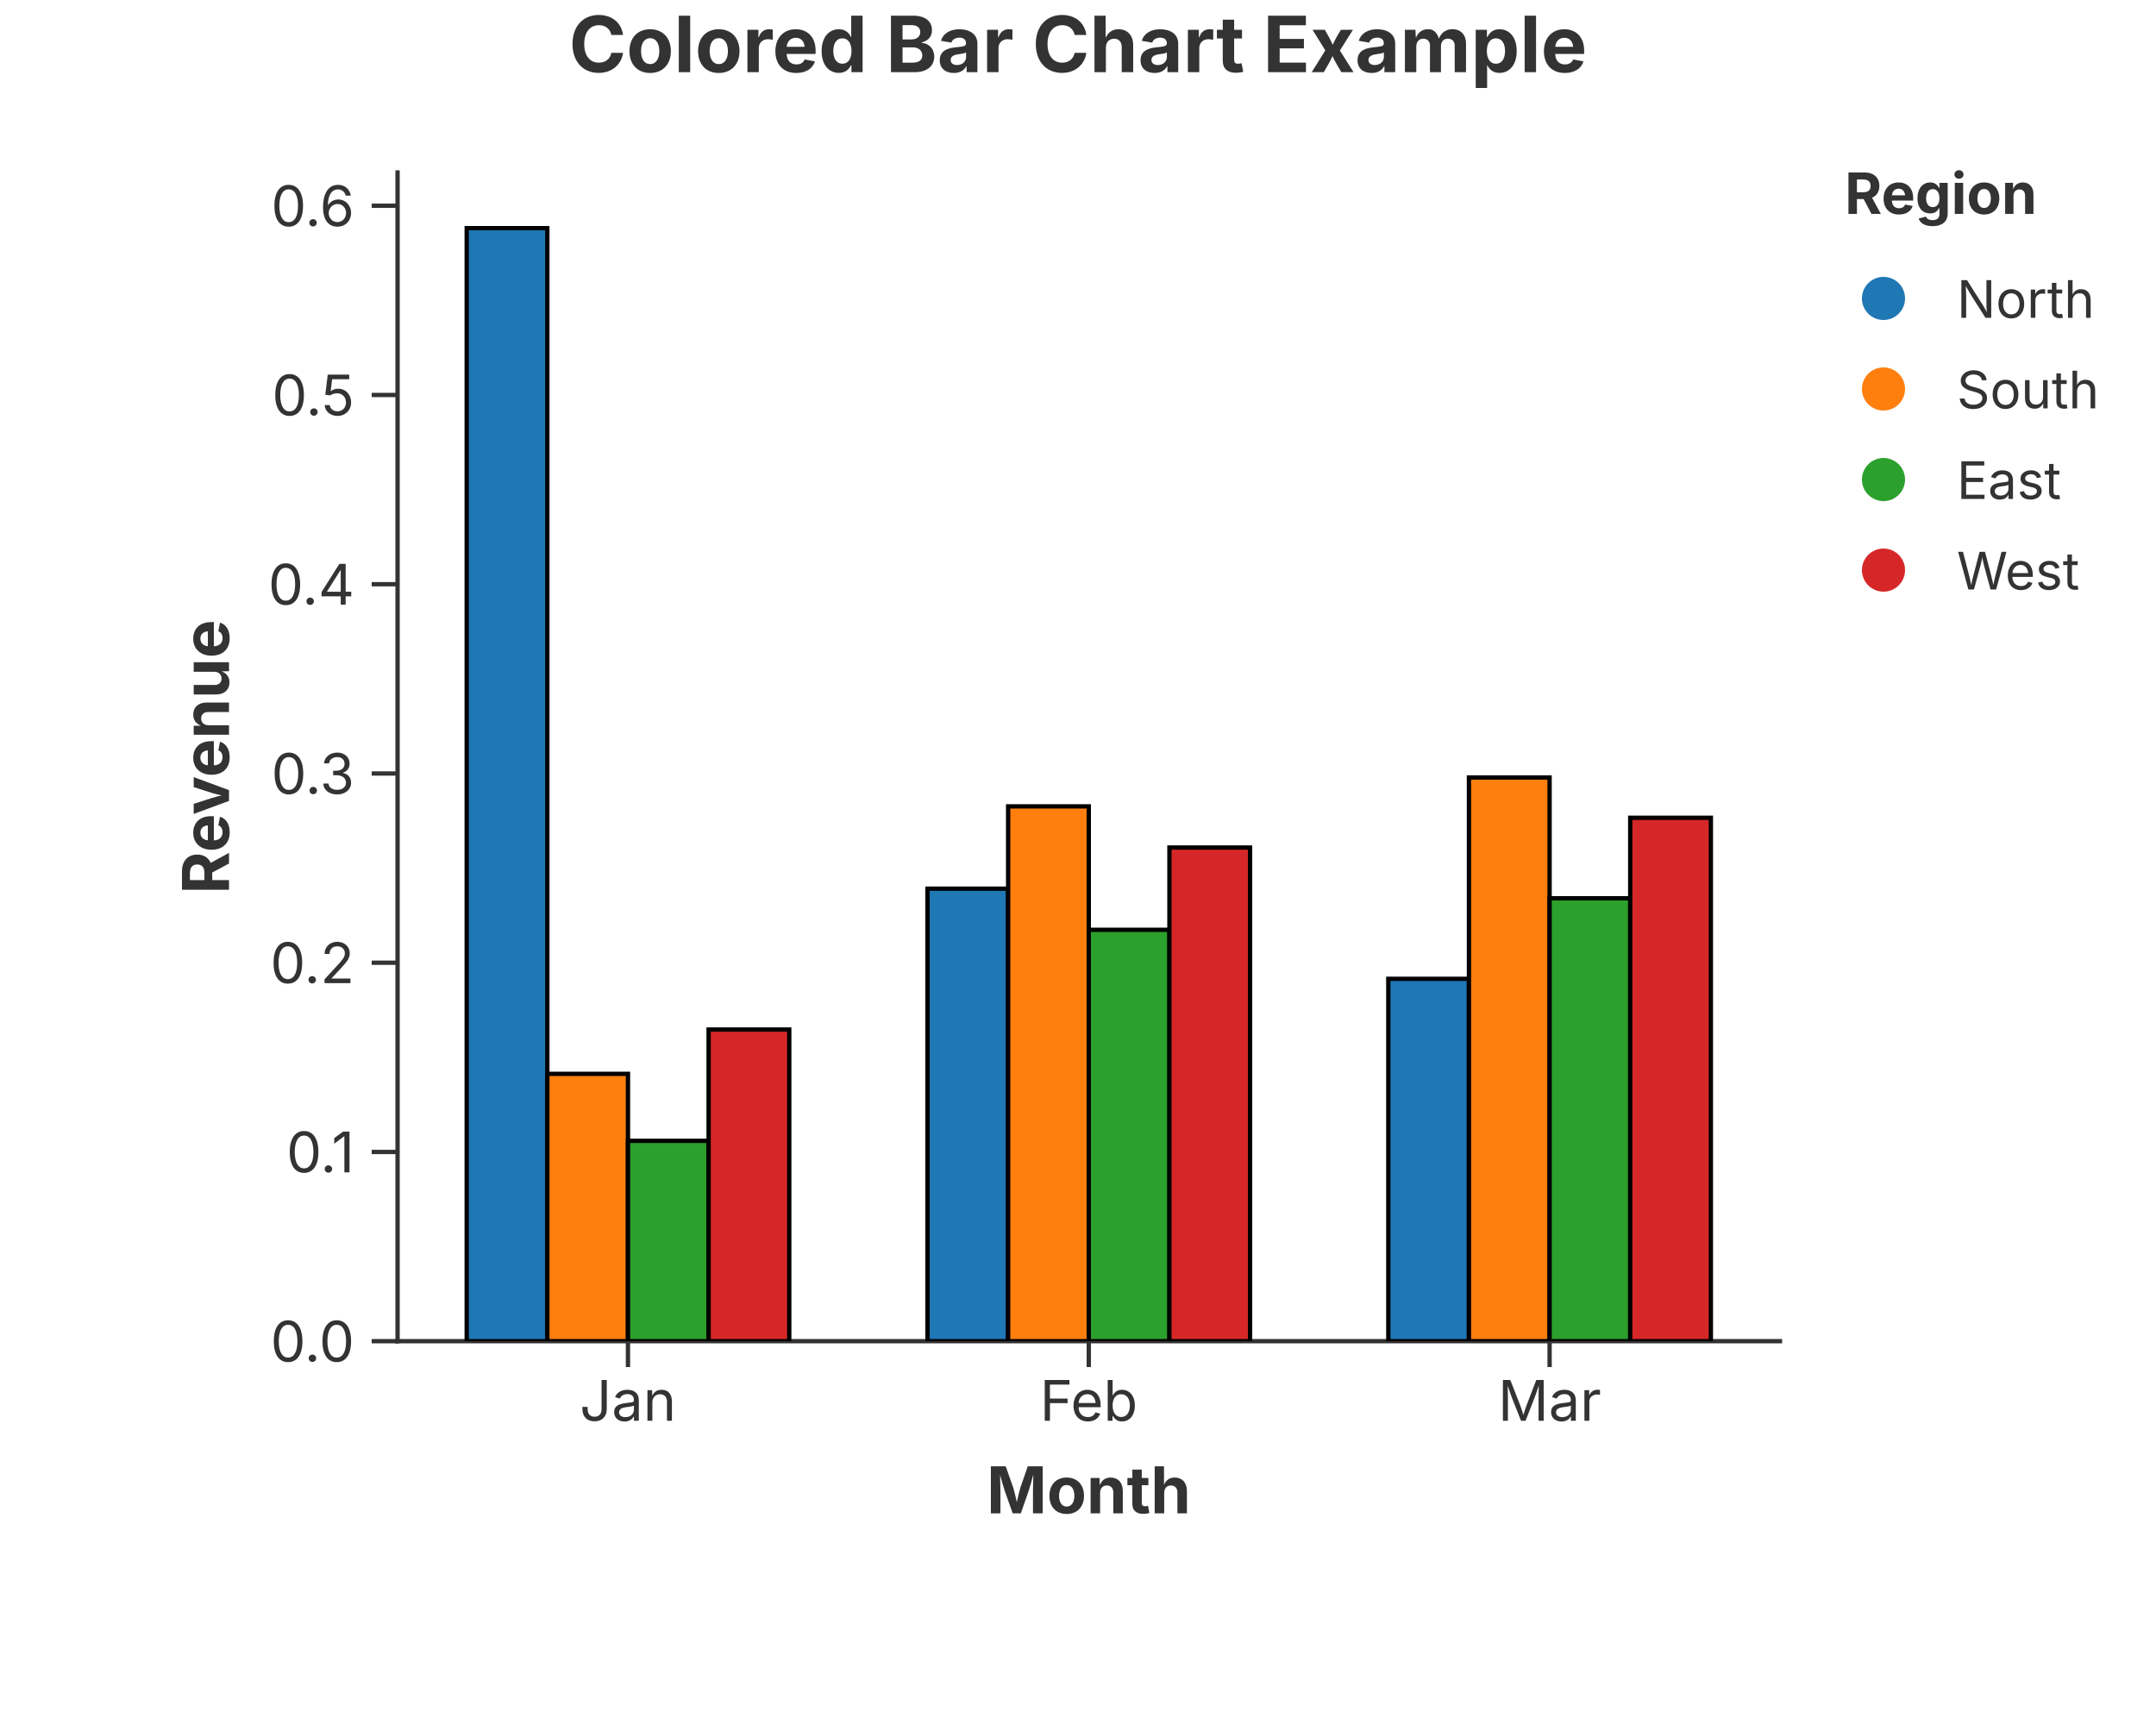
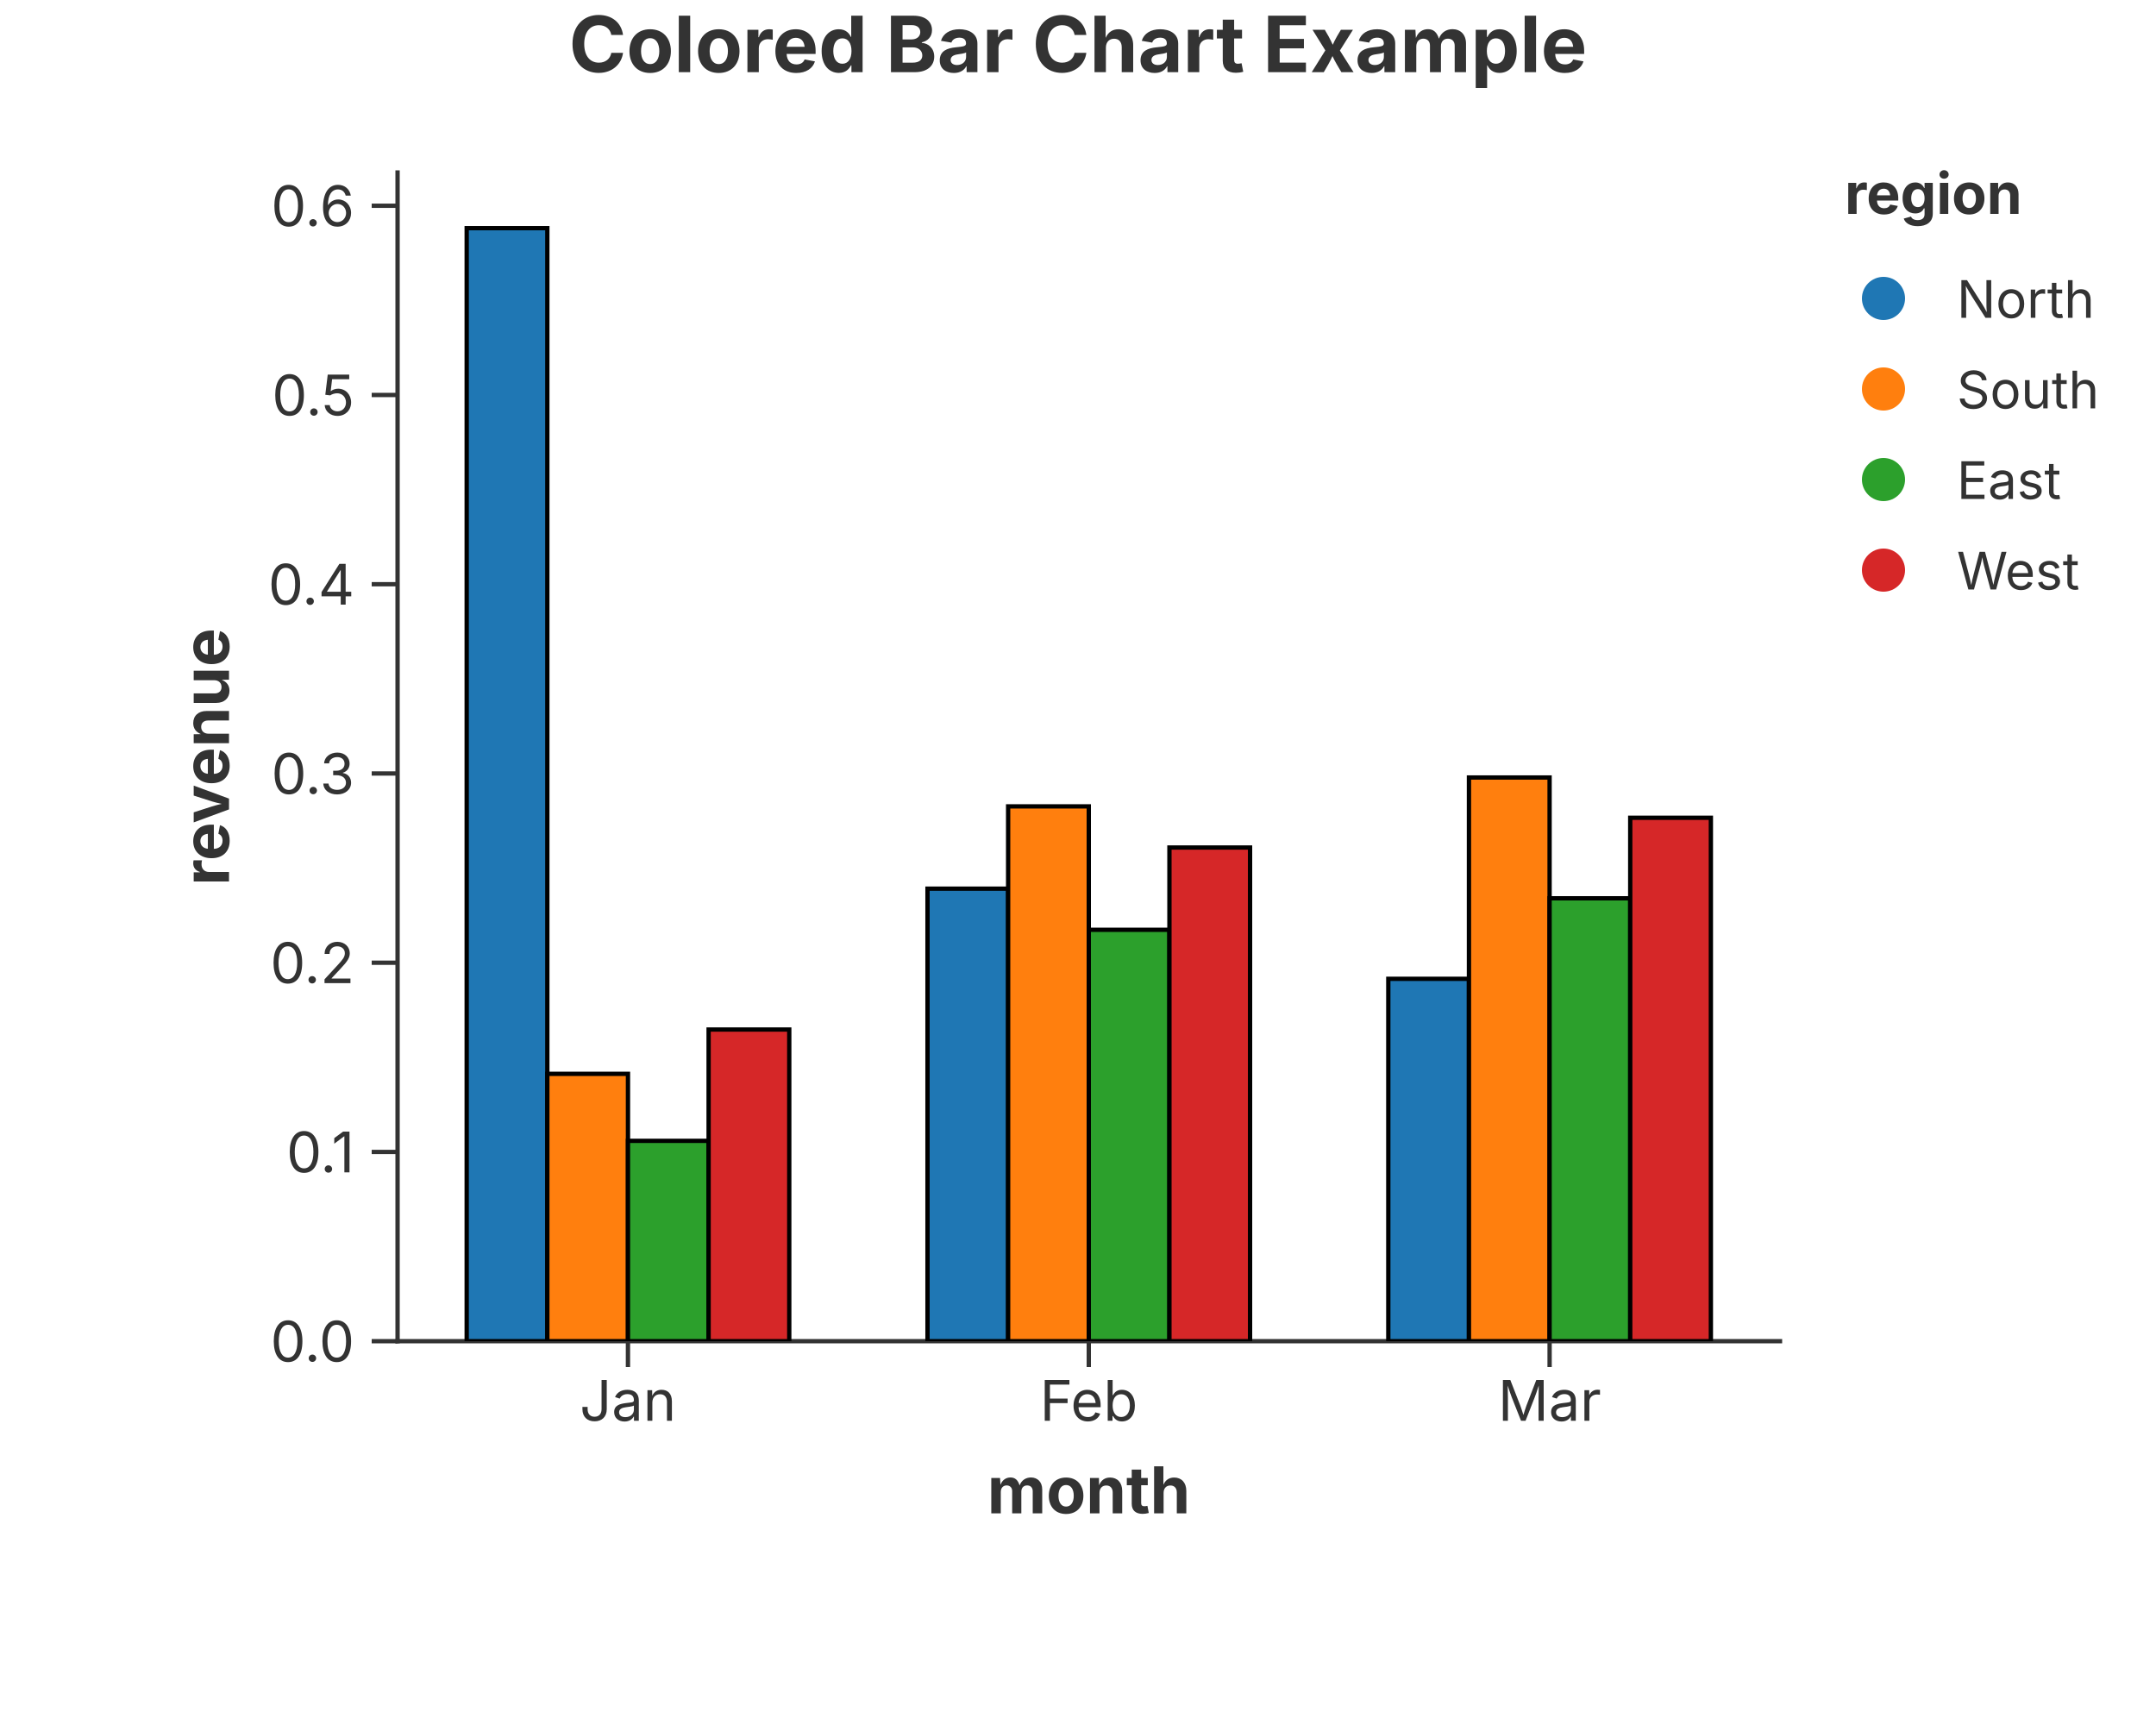
<svg xmlns="http://www.w3.org/2000/svg" width="500" height="400" viewBox="0 0 500 400">
  <rect width="100%" height="100%" fill="rgba(255,255,255,1.000)" />
  <text x="250.00" y="10.00" text-anchor="middle" dominant-baseline="middle" font-family="Inter, -apple-system, BlinkMacSystemFont, 'Segoe UI', Roboto, Helvetica, Arial, 'PingFang SC', 'Microsoft YaHei', Ubuntu, Cantarell, 'Noto Sans', sans-serif" font-size="18" fill="rgba(51,51,51,1.000)" font-weight="bold">Colored Bar Chart Example</text>
  <line x1="92.20" y1="311.00" x2="412.80" y2="311.00" stroke="rgba(51,51,51,1.000)" stroke-width="1" stroke-linecap="square" />
  <line x1="145.63" y1="311.00" x2="145.63" y2="317.00" stroke="rgba(51,51,51,1.000)" stroke-width="1.0" />
  <text x="145.63" y="320.00" font-size="13" font-family="Inter, -apple-system, BlinkMacSystemFont, 'Segoe UI', Roboto, Helvetica, Arial, 'PingFang SC', 'Microsoft YaHei', Ubuntu, Cantarell, 'Noto Sans', sans-serif" fill="rgba(51,51,51,1.000)" text-anchor="middle" dominant-baseline="hanging">Jan</text>
  <line x1="252.50" y1="311.00" x2="252.50" y2="317.00" stroke="rgba(51,51,51,1.000)" stroke-width="1.0" />
  <text x="252.50" y="320.00" font-size="13" font-family="Inter, -apple-system, BlinkMacSystemFont, 'Segoe UI', Roboto, Helvetica, Arial, 'PingFang SC', 'Microsoft YaHei', Ubuntu, Cantarell, 'Noto Sans', sans-serif" fill="rgba(51,51,51,1.000)" text-anchor="middle" dominant-baseline="hanging">Feb</text>
  <line x1="359.37" y1="311.00" x2="359.37" y2="317.00" stroke="rgba(51,51,51,1.000)" stroke-width="1.0" />
  <text x="359.37" y="320.00" font-size="13" font-family="Inter, -apple-system, BlinkMacSystemFont, 'Segoe UI', Roboto, Helvetica, Arial, 'PingFang SC', 'Microsoft YaHei', Ubuntu, Cantarell, 'Noto Sans', sans-serif" fill="rgba(51,51,51,1.000)" text-anchor="middle" dominant-baseline="hanging">Mar</text>
-   <text x="252.50" y="340.00" text-anchor="middle" font-size="15" font-family="Inter, -apple-system, BlinkMacSystemFont, 'Segoe UI', Roboto, Helvetica, Arial, 'PingFang SC', 'Microsoft YaHei', Ubuntu, Cantarell, 'Noto Sans', sans-serif" fill="rgba(51,51,51,1.000)" font-weight="bold" dominant-baseline="hanging">Month</text>
+   <text x="252.50" y="340.00" text-anchor="middle" font-size="15" font-family="Inter, -apple-system, BlinkMacSystemFont, 'Segoe UI', Roboto, Helvetica, Arial, 'PingFang SC', 'Microsoft YaHei', Ubuntu, Cantarell, 'Noto Sans', sans-serif" fill="rgba(51,51,51,1.000)" font-weight="bold" dominant-baseline="hanging">month</text>
  <line x1="92.20" y1="40.00" x2="92.20" y2="311.00" stroke="rgba(51,51,51,1.000)" stroke-width="1" stroke-linecap="square" />
  <line x1="92.20" y1="311.00" x2="86.20" y2="311.00" stroke="rgba(51,51,51,1.000)" stroke-width="1.0" />
  <text x="82.20" y="311.00" font-size="13" font-family="Inter, -apple-system, BlinkMacSystemFont, 'Segoe UI', Roboto, Helvetica, Arial, 'PingFang SC', 'Microsoft YaHei', Ubuntu, Cantarell, 'Noto Sans', sans-serif" fill="rgba(51,51,51,1.000)" text-anchor="end" dominant-baseline="central">0.0</text>
  <line x1="92.20" y1="267.12" x2="86.20" y2="267.12" stroke="rgba(51,51,51,1.000)" stroke-width="1.0" />
  <text x="82.20" y="267.12" font-size="13" font-family="Inter, -apple-system, BlinkMacSystemFont, 'Segoe UI', Roboto, Helvetica, Arial, 'PingFang SC', 'Microsoft YaHei', Ubuntu, Cantarell, 'Noto Sans', sans-serif" fill="rgba(51,51,51,1.000)" text-anchor="end" dominant-baseline="central">0.1</text>
  <line x1="92.20" y1="223.24" x2="86.20" y2="223.24" stroke="rgba(51,51,51,1.000)" stroke-width="1.0" />
  <text x="82.20" y="223.24" font-size="13" font-family="Inter, -apple-system, BlinkMacSystemFont, 'Segoe UI', Roboto, Helvetica, Arial, 'PingFang SC', 'Microsoft YaHei', Ubuntu, Cantarell, 'Noto Sans', sans-serif" fill="rgba(51,51,51,1.000)" text-anchor="end" dominant-baseline="central">0.2</text>
  <line x1="92.20" y1="179.36" x2="86.20" y2="179.36" stroke="rgba(51,51,51,1.000)" stroke-width="1.0" />
  <text x="82.20" y="179.36" font-size="13" font-family="Inter, -apple-system, BlinkMacSystemFont, 'Segoe UI', Roboto, Helvetica, Arial, 'PingFang SC', 'Microsoft YaHei', Ubuntu, Cantarell, 'Noto Sans', sans-serif" fill="rgba(51,51,51,1.000)" text-anchor="end" dominant-baseline="central">0.3</text>
  <line x1="92.20" y1="135.47" x2="86.20" y2="135.47" stroke="rgba(51,51,51,1.000)" stroke-width="1.0" />
  <text x="82.20" y="135.47" font-size="13" font-family="Inter, -apple-system, BlinkMacSystemFont, 'Segoe UI', Roboto, Helvetica, Arial, 'PingFang SC', 'Microsoft YaHei', Ubuntu, Cantarell, 'Noto Sans', sans-serif" fill="rgba(51,51,51,1.000)" text-anchor="end" dominant-baseline="central">0.4</text>
  <line x1="92.20" y1="91.59" x2="86.20" y2="91.59" stroke="rgba(51,51,51,1.000)" stroke-width="1.0" />
  <text x="82.20" y="91.59" font-size="13" font-family="Inter, -apple-system, BlinkMacSystemFont, 'Segoe UI', Roboto, Helvetica, Arial, 'PingFang SC', 'Microsoft YaHei', Ubuntu, Cantarell, 'Noto Sans', sans-serif" fill="rgba(51,51,51,1.000)" text-anchor="end" dominant-baseline="central">0.5</text>
  <line x1="92.20" y1="47.71" x2="86.20" y2="47.71" stroke="rgba(51,51,51,1.000)" stroke-width="1.0" />
  <text x="82.20" y="47.71" font-size="13" font-family="Inter, -apple-system, BlinkMacSystemFont, 'Segoe UI', Roboto, Helvetica, Arial, 'PingFang SC', 'Microsoft YaHei', Ubuntu, Cantarell, 'Noto Sans', sans-serif" fill="rgba(51,51,51,1.000)" text-anchor="end" dominant-baseline="central">0.6</text>
-   <text x="47.50" y="175.50" text-anchor="middle" font-size="15" font-family="Inter, -apple-system, BlinkMacSystemFont, 'Segoe UI', Roboto, Helvetica, Arial, 'PingFang SC', 'Microsoft YaHei', Ubuntu, Cantarell, 'Noto Sans', sans-serif" fill="rgba(51,51,51,1.000)" font-weight="bold" transform="rotate(-90, 47.50, 175.50)" dominant-baseline="middle">Revenue</text>
+   <text x="47.50" y="175.50" text-anchor="middle" font-size="15" font-family="Inter, -apple-system, BlinkMacSystemFont, 'Segoe UI', Roboto, Helvetica, Arial, 'PingFang SC', 'Microsoft YaHei', Ubuntu, Cantarell, 'Noto Sans', sans-serif" fill="rgba(51,51,51,1.000)" font-weight="bold" transform="rotate(-90, 47.50, 175.50)" dominant-baseline="middle">revenue</text>
  <defs>
    <clipPath id="plot-clip-area">
      <rect x="92.200" y="40.000" width="320.600" height="271.000" />
    </clipPath>
  </defs>
  <polygon points="108.230,311.000 108.230,52.905 126.932,52.905 126.932,311.000" fill="rgba(31,119,180,1.000)" stroke="rgba(0,0,0,1.000)" stroke-width="1.000" fill-opacity="1.000" stroke-opacity="1.000" clip-path="url(#plot-clip-area)" />
  <polygon points="215.097,311.000 215.097,206.066 233.798,206.066 233.798,311.000" fill="rgba(31,119,180,1.000)" stroke="rgba(0,0,0,1.000)" stroke-width="1.000" fill-opacity="1.000" stroke-opacity="1.000" clip-path="url(#plot-clip-area)" />
  <polygon points="321.963,311.000 321.963,226.972 340.665,226.972 340.665,311.000" fill="rgba(31,119,180,1.000)" stroke="rgba(0,0,0,1.000)" stroke-width="1.000" fill-opacity="1.000" stroke-opacity="1.000" clip-path="url(#plot-clip-area)" />
  <polygon points="126.932,311.000 126.932,249.006 145.633,249.006 145.633,311.000" fill="rgba(255,127,14,1.000)" stroke="rgba(0,0,0,1.000)" stroke-width="1.000" fill-opacity="1.000" stroke-opacity="1.000" clip-path="url(#plot-clip-area)" />
  <polygon points="233.798,311.000 233.798,186.987 252.500,186.987 252.500,311.000" fill="rgba(255,127,14,1.000)" stroke="rgba(0,0,0,1.000)" stroke-width="1.000" fill-opacity="1.000" stroke-opacity="1.000" clip-path="url(#plot-clip-area)" />
  <polygon points="340.665,311.000 340.665,180.290 359.367,180.290 359.367,311.000" fill="rgba(255,127,14,1.000)" stroke="rgba(0,0,0,1.000)" stroke-width="1.000" fill-opacity="1.000" stroke-opacity="1.000" clip-path="url(#plot-clip-area)" />
  <polygon points="145.633,311.000 145.633,264.543 164.335,264.543 164.335,311.000" fill="rgba(44,160,44,1.000)" stroke="rgba(0,0,0,1.000)" stroke-width="1.000" fill-opacity="1.000" stroke-opacity="1.000" clip-path="url(#plot-clip-area)" />
  <polygon points="252.500,311.000 252.500,215.606 271.202,215.606 271.202,311.000" fill="rgba(44,160,44,1.000)" stroke="rgba(0,0,0,1.000)" stroke-width="1.000" fill-opacity="1.000" stroke-opacity="1.000" clip-path="url(#plot-clip-area)" />
  <polygon points="359.367,311.000 359.367,208.299 378.068,208.299 378.068,311.000" fill="rgba(44,160,44,1.000)" stroke="rgba(0,0,0,1.000)" stroke-width="1.000" fill-opacity="1.000" stroke-opacity="1.000" clip-path="url(#plot-clip-area)" />
  <polygon points="164.335,311.000 164.335,238.733 183.037,238.733 183.037,311.000" fill="rgba(214,39,40,1.000)" stroke="rgba(0,0,0,1.000)" stroke-width="1.000" fill-opacity="1.000" stroke-opacity="1.000" clip-path="url(#plot-clip-area)" />
  <polygon points="271.202,311.000 271.202,196.527 289.903,196.527 289.903,311.000" fill="rgba(214,39,40,1.000)" stroke="rgba(0,0,0,1.000)" stroke-width="1.000" fill-opacity="1.000" stroke-opacity="1.000" clip-path="url(#plot-clip-area)" />
  <polygon points="378.068,311.000 378.068,189.626 396.770,189.626 396.770,311.000" fill="rgba(214,39,40,1.000)" stroke="rgba(0,0,0,1.000)" stroke-width="1.000" fill-opacity="1.000" stroke-opacity="1.000" clip-path="url(#plot-clip-area)" />
-   <text x="427.800" y="49.600" font-size="13.2" font-family="Inter, -apple-system, BlinkMacSystemFont, 'Segoe UI', Roboto, Helvetica, Arial, 'PingFang SC', 'Microsoft YaHei', Ubuntu, Cantarell, 'Noto Sans', sans-serif" fill="rgba(51,51,51,1.000)" fill-opacity="1.000" text-anchor="start" font-weight="bold">Region</text>
+   <text x="427.800" y="49.600" font-size="13.2" font-family="Inter, -apple-system, BlinkMacSystemFont, 'Segoe UI', Roboto, Helvetica, Arial, 'PingFang SC', 'Microsoft YaHei', Ubuntu, Cantarell, 'Noto Sans', sans-serif" fill="rgba(51,51,51,1.000)" fill-opacity="1.000" text-anchor="start" font-weight="bold">region</text>
  <circle cx="436.800" cy="69.200" r="5.000" fill="rgba(31,119,180,1.000)" stroke="none" stroke-width="0.000" fill-opacity="1.000" stroke-opacity="1.000" />
  <text x="453.800" y="73.700" font-size="12.0" font-family="Inter, -apple-system, BlinkMacSystemFont, 'Segoe UI', Roboto, Helvetica, Arial, 'PingFang SC', 'Microsoft YaHei', Ubuntu, Cantarell, 'Noto Sans', sans-serif" fill="rgba(51,51,51,1.000)" fill-opacity="1.000" text-anchor="start" font-weight="normal">North</text>
  <circle cx="436.800" cy="90.200" r="5.000" fill="rgba(255,127,14,1.000)" stroke="none" stroke-width="0.000" fill-opacity="1.000" stroke-opacity="1.000" />
  <text x="453.800" y="94.700" font-size="12.0" font-family="Inter, -apple-system, BlinkMacSystemFont, 'Segoe UI', Roboto, Helvetica, Arial, 'PingFang SC', 'Microsoft YaHei', Ubuntu, Cantarell, 'Noto Sans', sans-serif" fill="rgba(51,51,51,1.000)" fill-opacity="1.000" text-anchor="start" font-weight="normal">South</text>
  <circle cx="436.800" cy="111.200" r="5.000" fill="rgba(44,160,44,1.000)" stroke="none" stroke-width="0.000" fill-opacity="1.000" stroke-opacity="1.000" />
  <text x="453.800" y="115.700" font-size="12.0" font-family="Inter, -apple-system, BlinkMacSystemFont, 'Segoe UI', Roboto, Helvetica, Arial, 'PingFang SC', 'Microsoft YaHei', Ubuntu, Cantarell, 'Noto Sans', sans-serif" fill="rgba(51,51,51,1.000)" fill-opacity="1.000" text-anchor="start" font-weight="normal">East</text>
  <circle cx="436.800" cy="132.200" r="5.000" fill="rgba(214,39,40,1.000)" stroke="none" stroke-width="0.000" fill-opacity="1.000" stroke-opacity="1.000" />
  <text x="453.800" y="136.700" font-size="12.0" font-family="Inter, -apple-system, BlinkMacSystemFont, 'Segoe UI', Roboto, Helvetica, Arial, 'PingFang SC', 'Microsoft YaHei', Ubuntu, Cantarell, 'Noto Sans', sans-serif" fill="rgba(51,51,51,1.000)" fill-opacity="1.000" text-anchor="start" font-weight="normal">West</text>
</svg>
